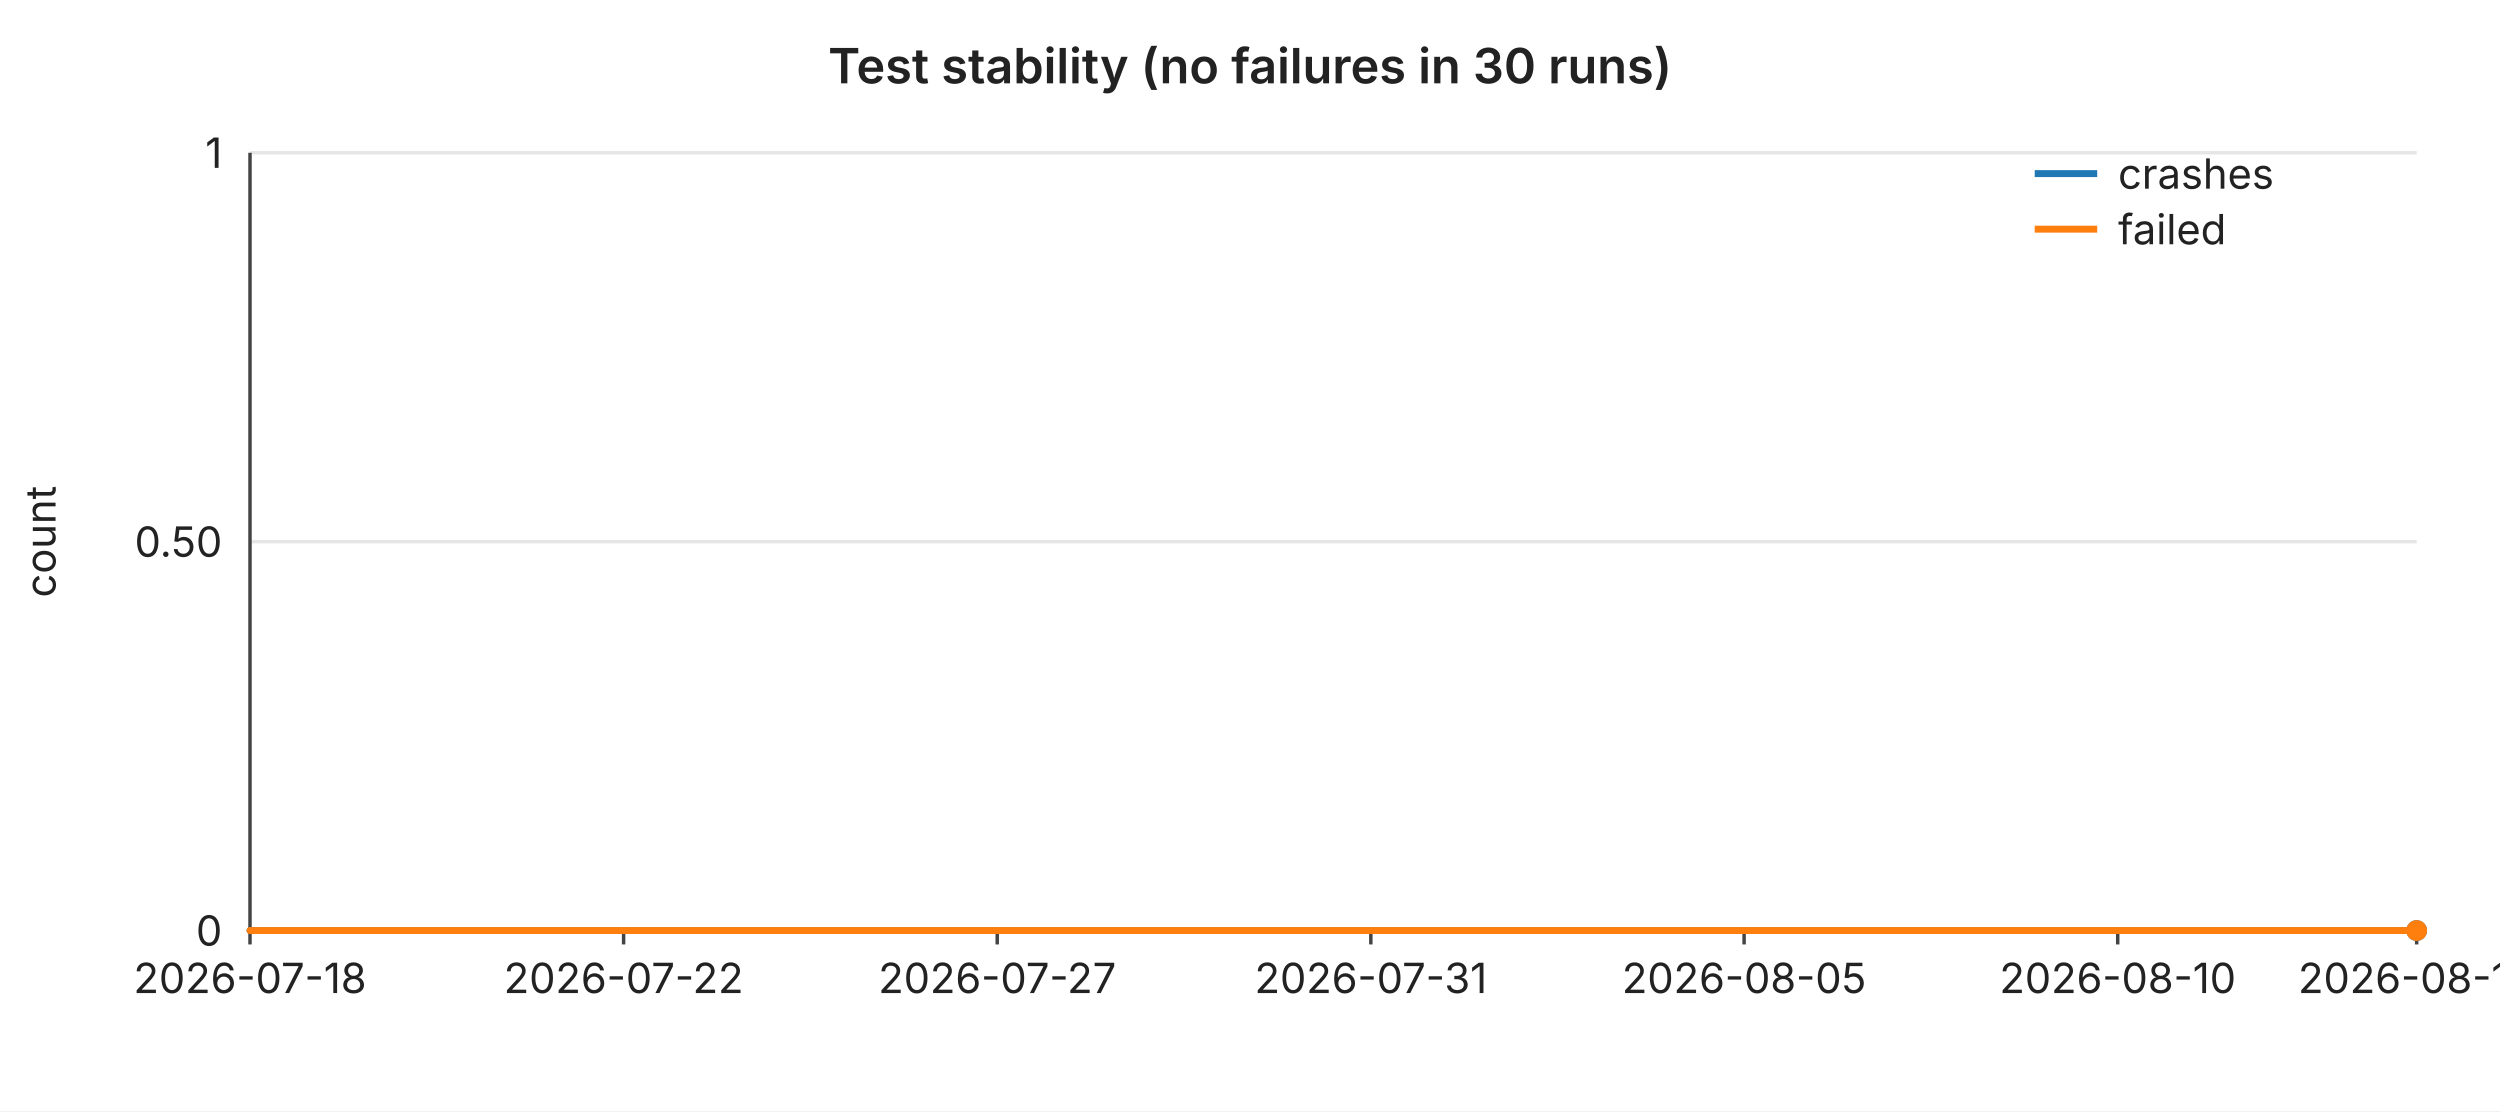
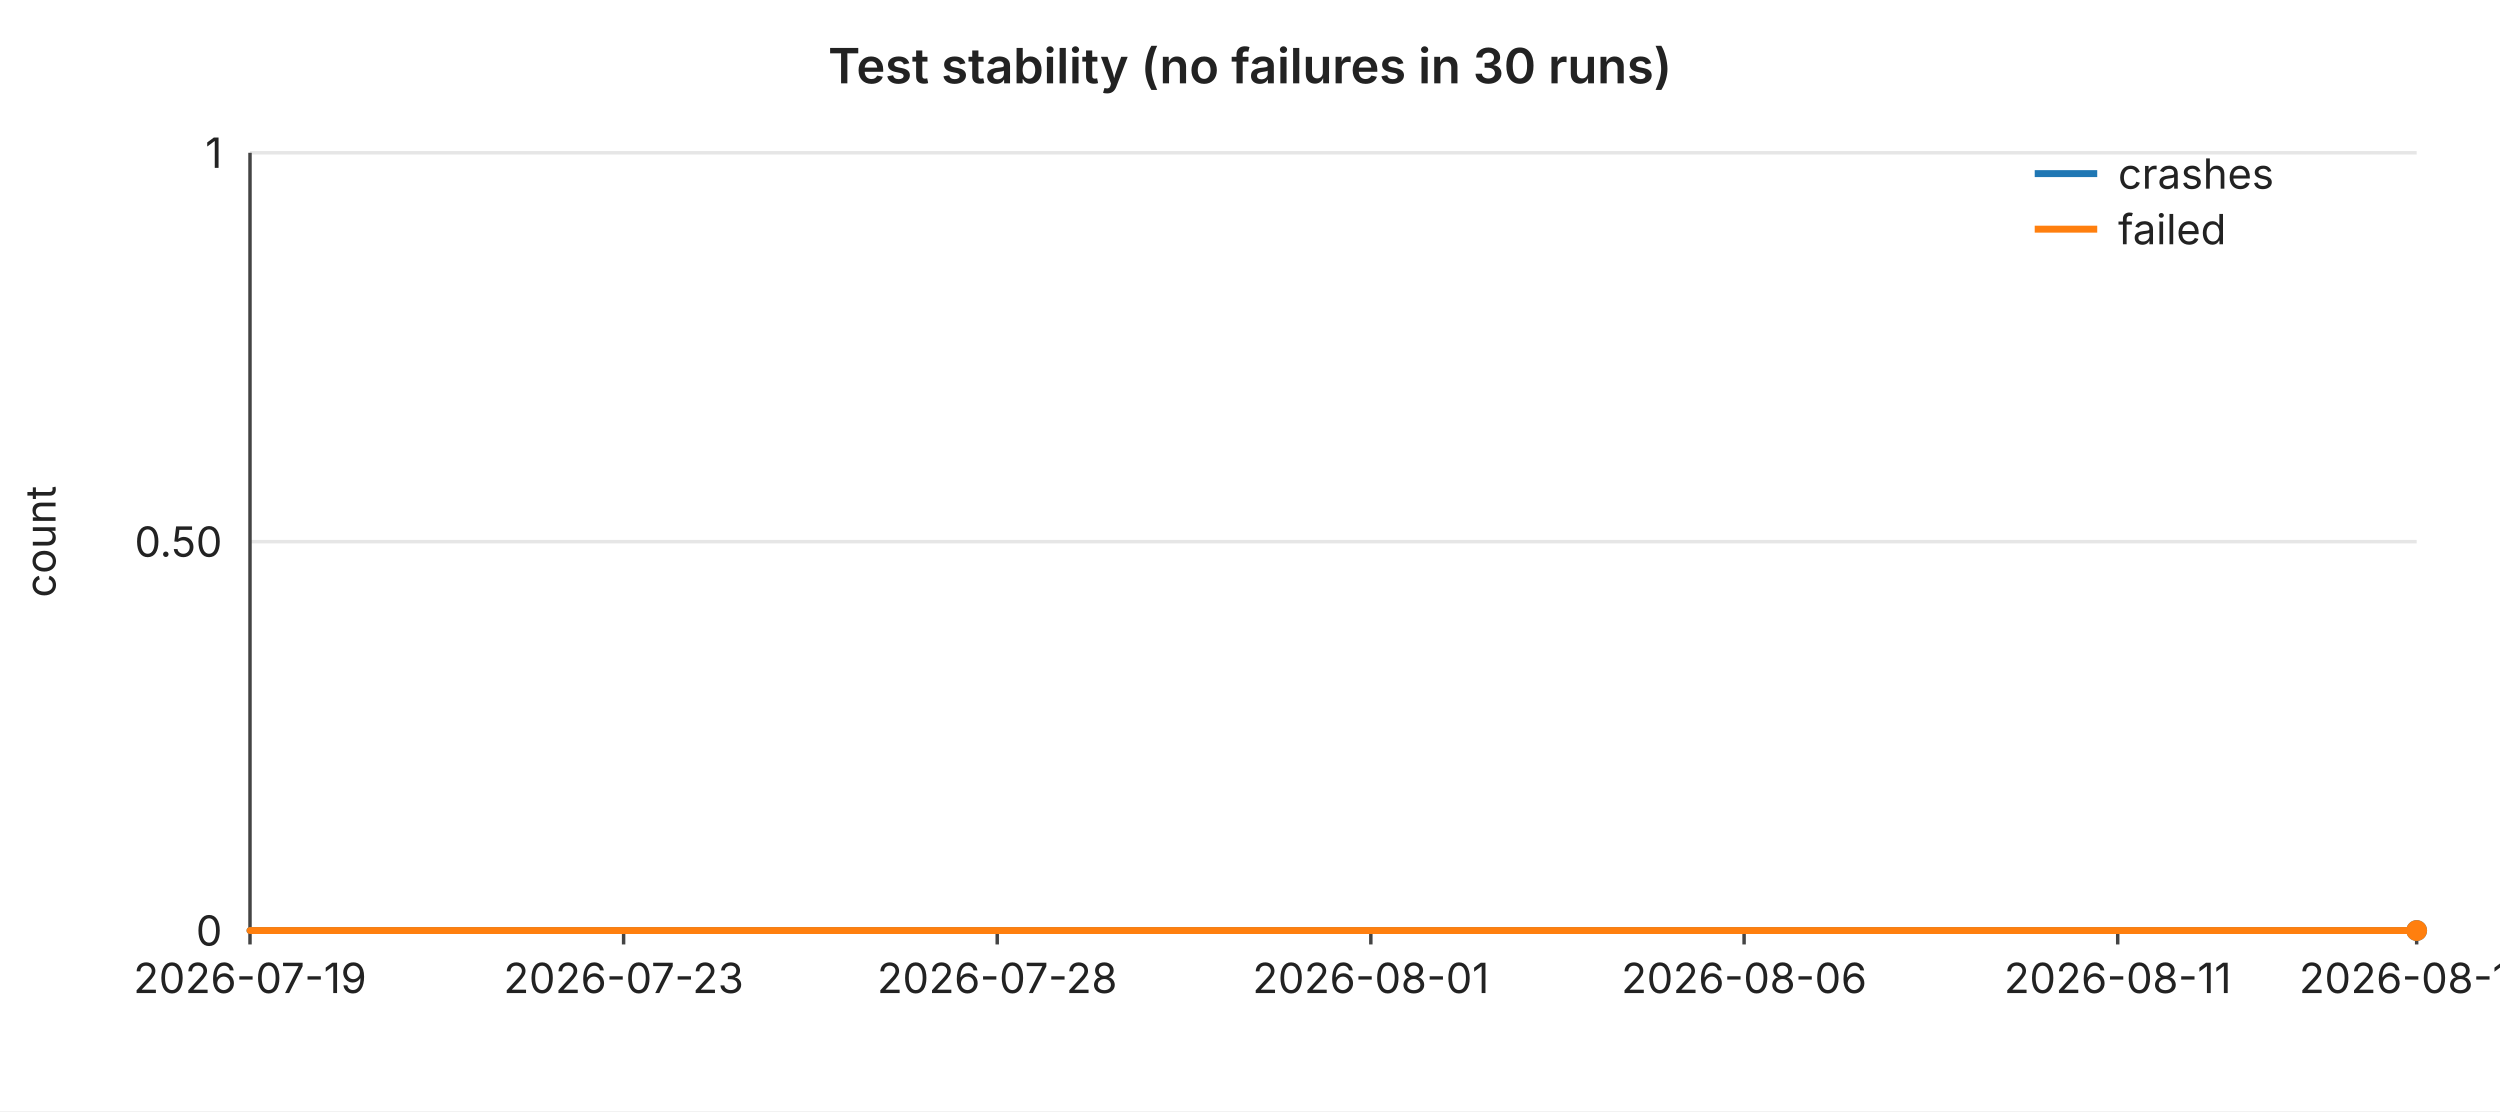
<svg xmlns="http://www.w3.org/2000/svg" width="720" height="320" viewBox="0 0 720 320" font-family="-apple-system,BlinkMacSystemFont,Segoe UI,sans-serif" font-size="12">
  <rect width="720" height="320" fill="#ffffff" />
  <text x="360" y="24" text-anchor="middle" font-size="14" font-weight="600" fill="#222">Test stability (no failures in 30 runs)</text>
  <line x1="72" y1="44.0" x2="696" y2="44.0" stroke="#e6e6e6" stroke-width="1" />
  <text x="64" y="44.0" text-anchor="end" dominant-baseline="middle" fill="#222">1</text>
  <line x1="72" y1="156.0" x2="696" y2="156.0" stroke="#e6e6e6" stroke-width="1" />
  <text x="64" y="156.0" text-anchor="end" dominant-baseline="middle" fill="#222">0.50</text>
  <line x1="72" y1="268.0" x2="696" y2="268.0" stroke="#e6e6e6" stroke-width="1" />
  <text x="64" y="268.0" text-anchor="end" dominant-baseline="middle" fill="#222">0</text>
  <text x="16" y="156" text-anchor="middle" fill="#222" transform="rotate(-90 16 156)">count</text>
  <line x1="72" y1="44" x2="72" y2="268" stroke="#444" stroke-width="1" />
  <line x1="72" y1="268" x2="696" y2="268" stroke="#444" stroke-width="1" />
  <line x1="72.0" y1="268" x2="72.0" y2="272" stroke="#444" stroke-width="1" />
-   <text x="72.0" y="286" text-anchor="middle" fill="#222">2026-07-18</text>
+   <text x="72.0" y="286" text-anchor="middle" fill="#222">2026-07-19</text>
  <line x1="179.6" y1="268" x2="179.6" y2="272" stroke="#444" stroke-width="1" />
-   <text x="179.6" y="286" text-anchor="middle" fill="#222">2026-07-22</text>
+   <text x="179.6" y="286" text-anchor="middle" fill="#222">2026-07-23</text>
  <line x1="287.2" y1="268" x2="287.2" y2="272" stroke="#444" stroke-width="1" />
-   <text x="287.2" y="286" text-anchor="middle" fill="#222">2026-07-27</text>
+   <text x="287.2" y="286" text-anchor="middle" fill="#222">2026-07-28</text>
  <line x1="394.8" y1="268" x2="394.8" y2="272" stroke="#444" stroke-width="1" />
-   <text x="394.8" y="286" text-anchor="middle" fill="#222">2026-07-31</text>
+   <text x="394.8" y="286" text-anchor="middle" fill="#222">2026-08-01</text>
  <line x1="502.3" y1="268" x2="502.3" y2="272" stroke="#444" stroke-width="1" />
-   <text x="502.3" y="286" text-anchor="middle" fill="#222">2026-08-05</text>
+   <text x="502.3" y="286" text-anchor="middle" fill="#222">2026-08-06</text>
  <line x1="609.9" y1="268" x2="609.9" y2="272" stroke="#444" stroke-width="1" />
-   <text x="609.9" y="286" text-anchor="middle" fill="#222">2026-08-10</text>
+   <text x="609.9" y="286" text-anchor="middle" fill="#222">2026-08-11</text>
  <line x1="696.0" y1="268" x2="696.0" y2="272" stroke="#444" stroke-width="1" />
-   <text x="696.0" y="286" text-anchor="middle" fill="#222">2026-08-14</text>
+   <text x="696.0" y="286" text-anchor="middle" fill="#222">2026-08-15</text>
  <polyline fill="none" stroke="#1f77b4" stroke-width="2" stroke-linejoin="round" stroke-linecap="round" points="72.0,268.0 93.5,268.0 115.0,268.0 136.6,268.0 158.1,268.0 179.6,268.0 201.1,268.0 222.6,268.0 244.1,268.0 265.7,268.0 287.2,268.0 308.7,268.0 330.2,268.0 351.7,268.0 373.2,268.0 394.8,268.0 416.3,268.0 437.8,268.0 459.3,268.0 480.8,268.0 502.3,268.0 523.9,268.0 545.4,268.0 566.9,268.0 588.4,268.0 609.9,268.0 631.4,268.0 653.0,268.0 674.5,268.0 696.0,268.0" />
  <circle cx="696.0" cy="268.0" r="3" fill="#1f77b4" />
  <polyline fill="none" stroke="#ff7f0e" stroke-width="2" stroke-linejoin="round" stroke-linecap="round" points="72.0,268.0 93.5,268.0 115.0,268.0 136.6,268.0 158.1,268.0 179.6,268.0 201.1,268.0 222.6,268.0 244.1,268.0 265.7,268.0 287.2,268.0 308.7,268.0 330.2,268.0 351.7,268.0 373.2,268.0 394.8,268.0 416.3,268.0 437.8,268.0 459.3,268.0 480.8,268.0 502.3,268.0 523.9,268.0 545.4,268.0 566.9,268.0 588.4,268.0 609.9,268.0 631.4,268.0 653.0,268.0 674.5,268.0 696.0,268.0" />
  <circle cx="696.0" cy="268.0" r="3" fill="#ff7f0e" />
  <line x1="586" y1="50" x2="604" y2="50" stroke="#1f77b4" stroke-width="2" />
  <text x="610" y="50" dominant-baseline="middle" fill="#222">crashes</text>
  <line x1="586" y1="66" x2="604" y2="66" stroke="#ff7f0e" stroke-width="2" />
  <text x="610" y="66" dominant-baseline="middle" fill="#222">failed</text>
</svg>
